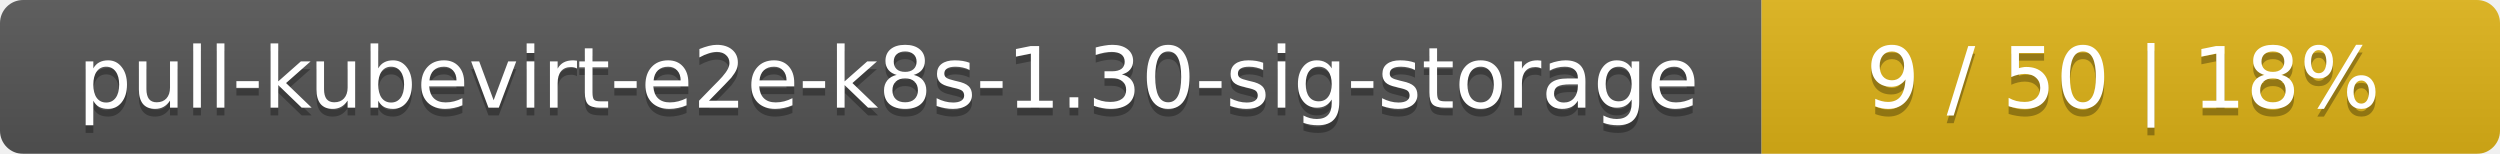
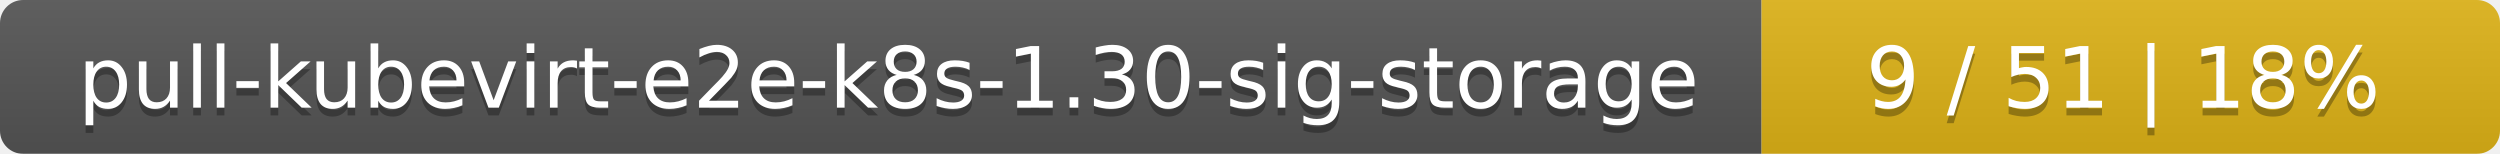
<svg xmlns="http://www.w3.org/2000/svg" width="325" height="20">
  <linearGradient id="smooth" x2="0" y2="100%">
    <stop offset="0" stop-color="#bbb" stop-opacity=".1" />
    <stop offset="1" stop-opacity=".1" />
  </linearGradient>
  <mask id="round">
    <rect width="325" height="20" rx="3" fill="#fff" />
  </mask>
  <g mask="url(#round)">
    <rect width="229" height="20" fill="#555" />
    <rect x="229" width="96" height="20" fill="#dfb317" />
    <rect width="325" height="20" fill="url(#smooth)" />
  </g>
  <g fill="#fff" text-anchor="middle" font-family="DejaVu Sans,Verdana,Geneva,sans-serif" font-size="11">
    <text x="115.5" y="15" fill="#010101" fill-opacity=".3">pull-kubevirt-e2e-k8s-1.30-sig-storage</text>
    <text x="115.5" y="14">pull-kubevirt-e2e-k8s-1.30-sig-storage</text>
-     <text x="276" y="15" fill="#010101" fill-opacity=".3">9 / 50    |    18%</text>
-     <text x="276" y="14">9 / 50    |    18%</text>
+     <text x="276" y="15" fill="#010101" fill-opacity=".3">9 / 51    |    18%</text>
+     <text x="276" y="14">9 / 51    |    18%</text>
  </g>
</svg>
